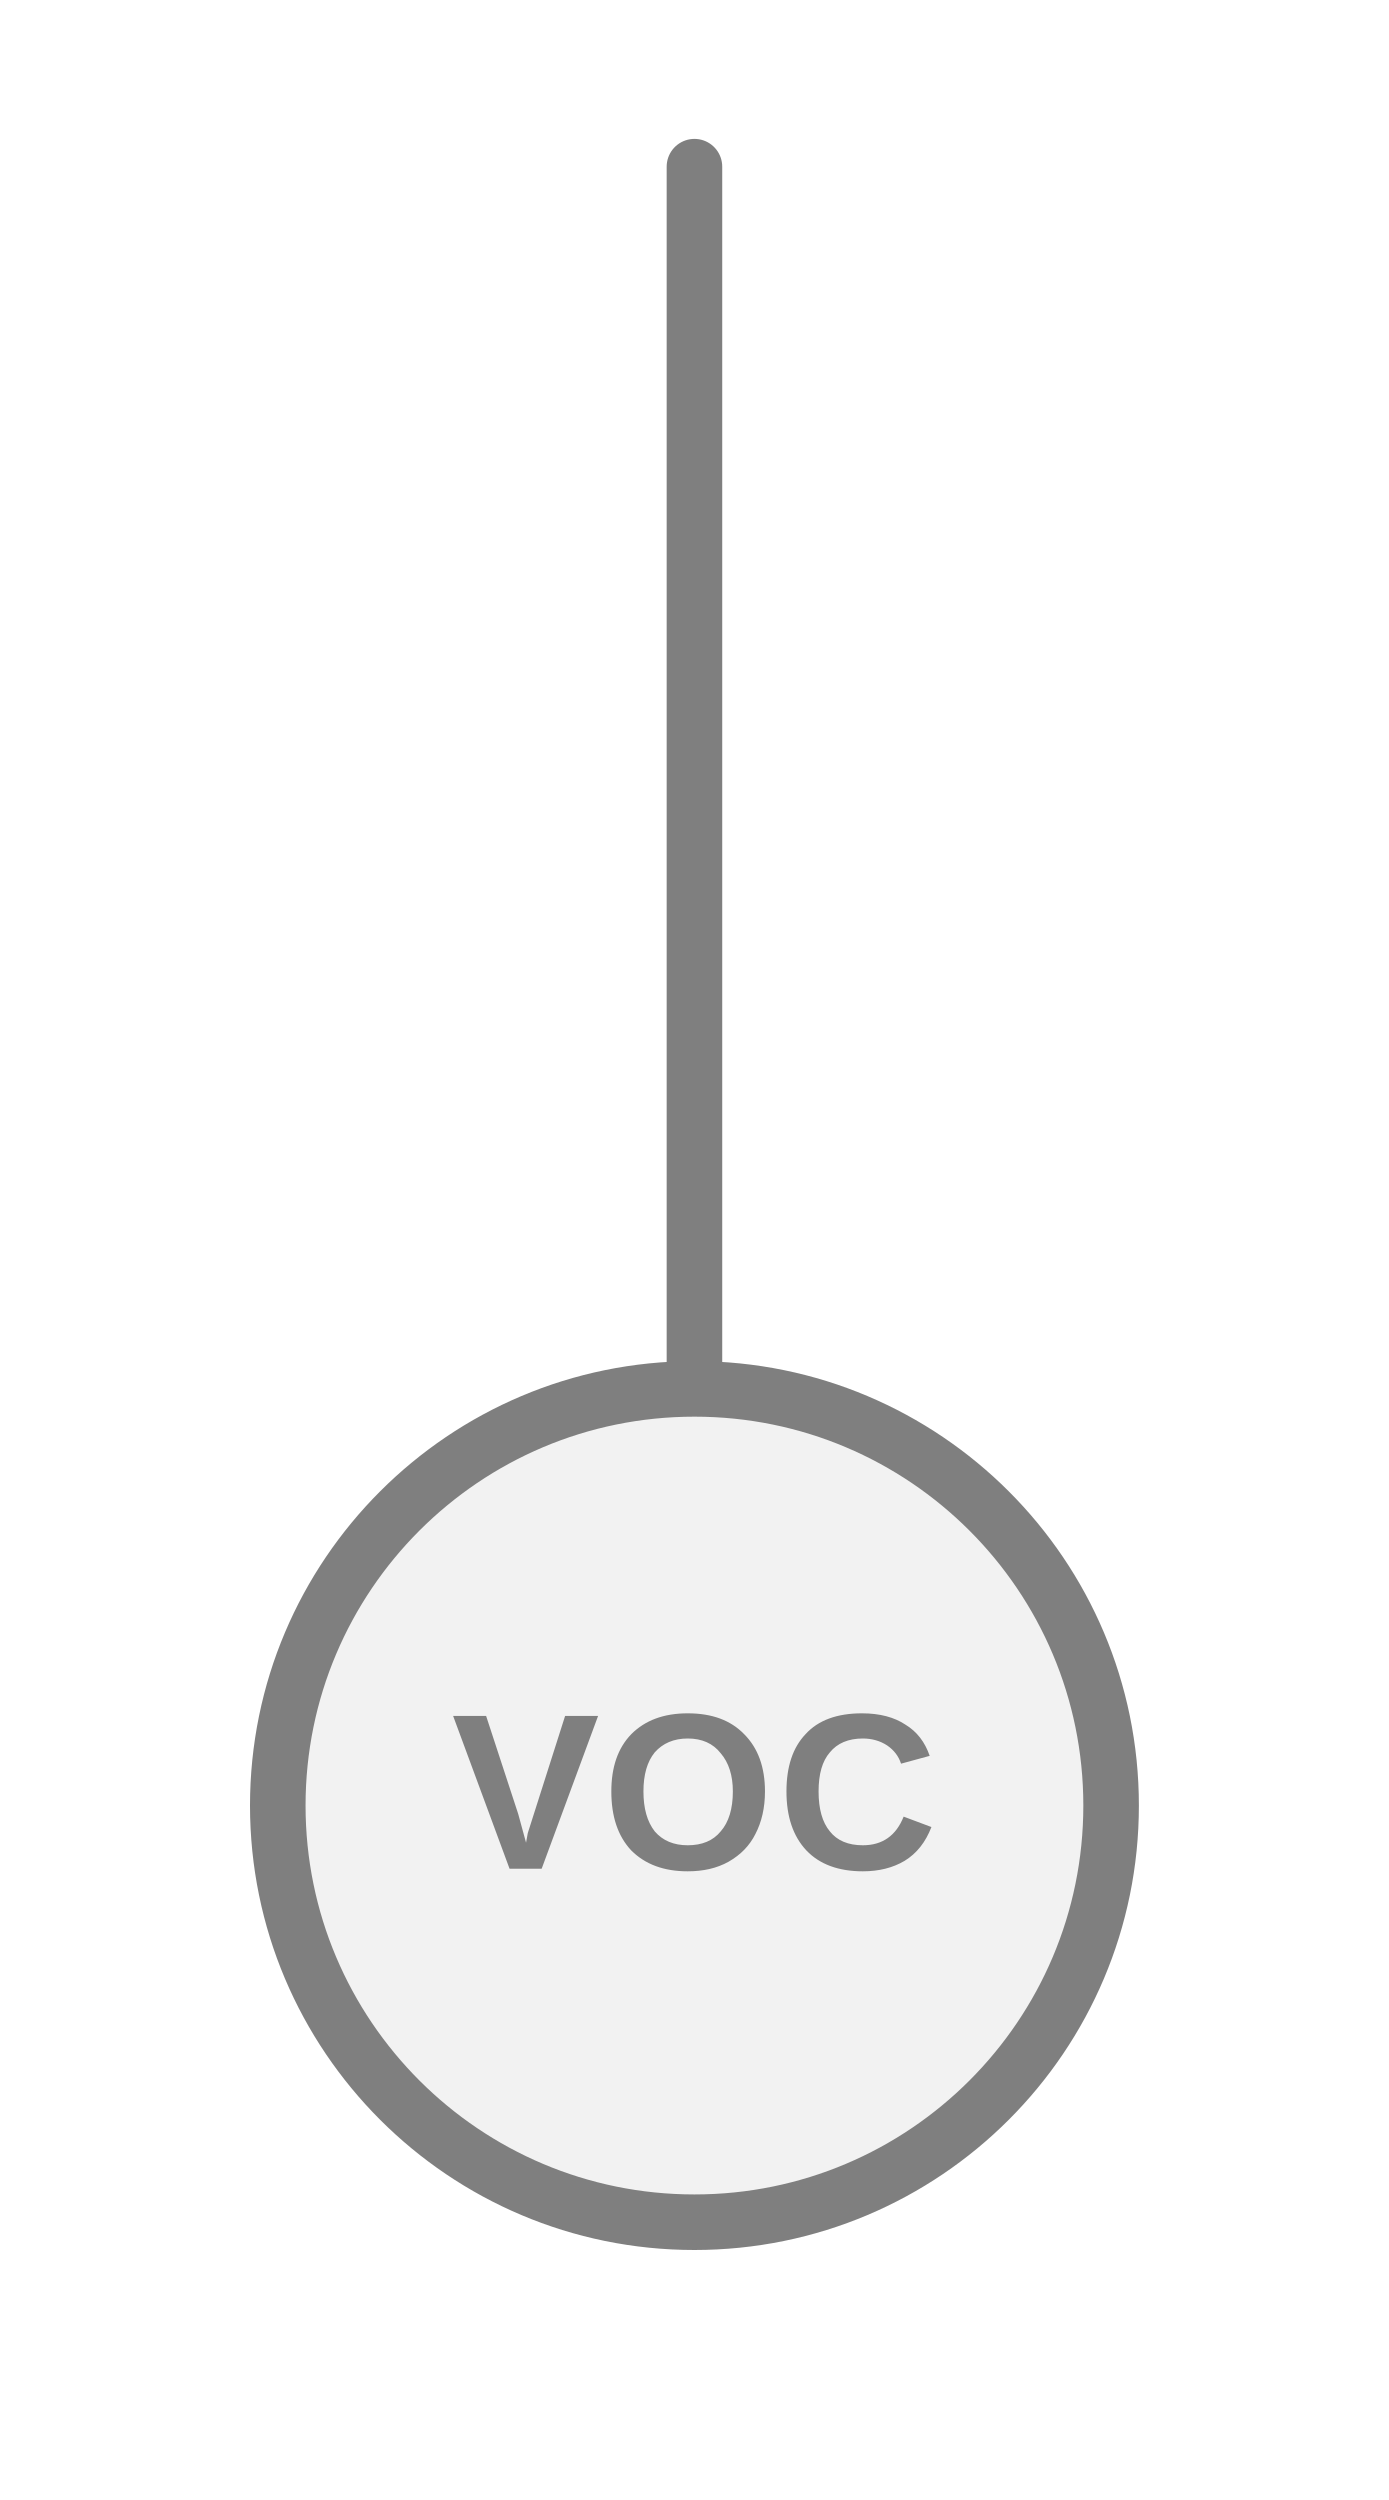
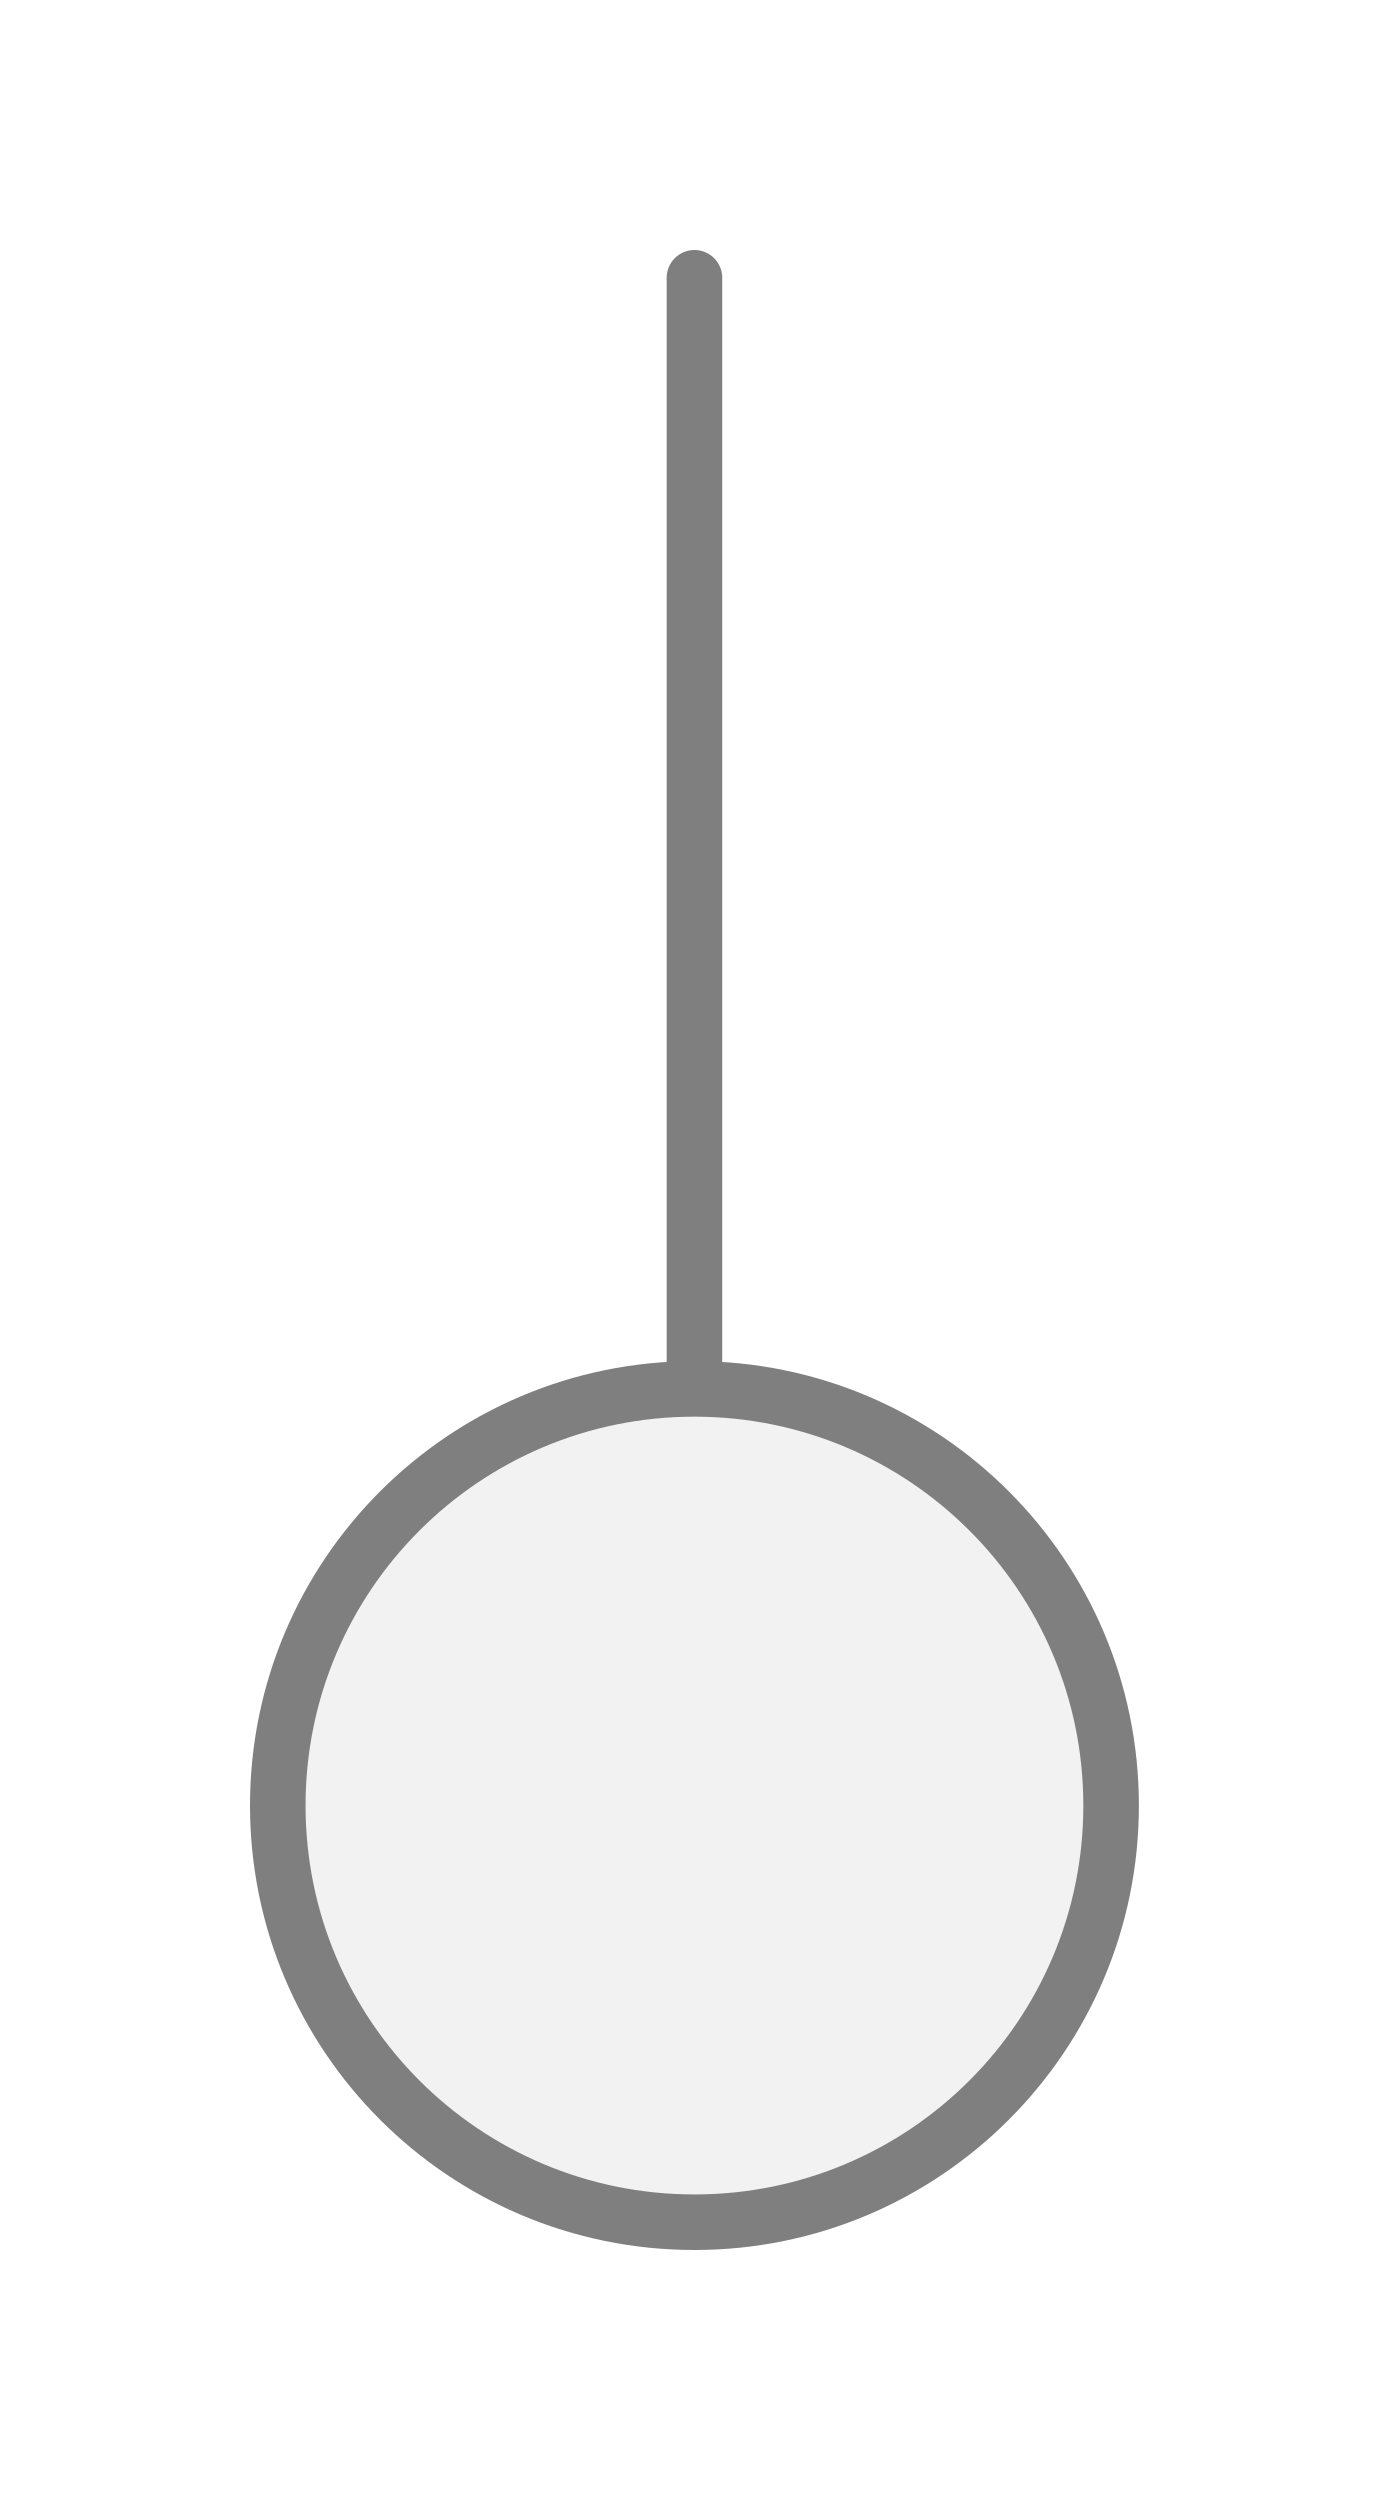
<svg xmlns="http://www.w3.org/2000/svg" width="25px" height="45px" viewBox="0 0 25 45">
-   <line x1="12.5" y1="3" x2="12.5" y2="25" stroke="#7f7f7f" stroke-width="1" stroke-linecap="round" />
+   <line x1="12.5" y1="25" x2="12.5" y2="5" stroke="#7f7f7f" stroke-width="1" stroke-linecap="round" />
  <circle cx="12.5" cy="32.5" r="7.5" fill="#f2f2f2" stroke="#7f7f7f" stroke-width="1" />
-   <text x="12.5" y="32.5" fill="#7f7f7f" font-family="Arial, Helvetica, sans-serif" font-size="4px" font-style="normal" font-weight="600" letter-spacing="0.01em" text-anchor="middle" dominant-baseline="middle">VOC</text>
</svg>
